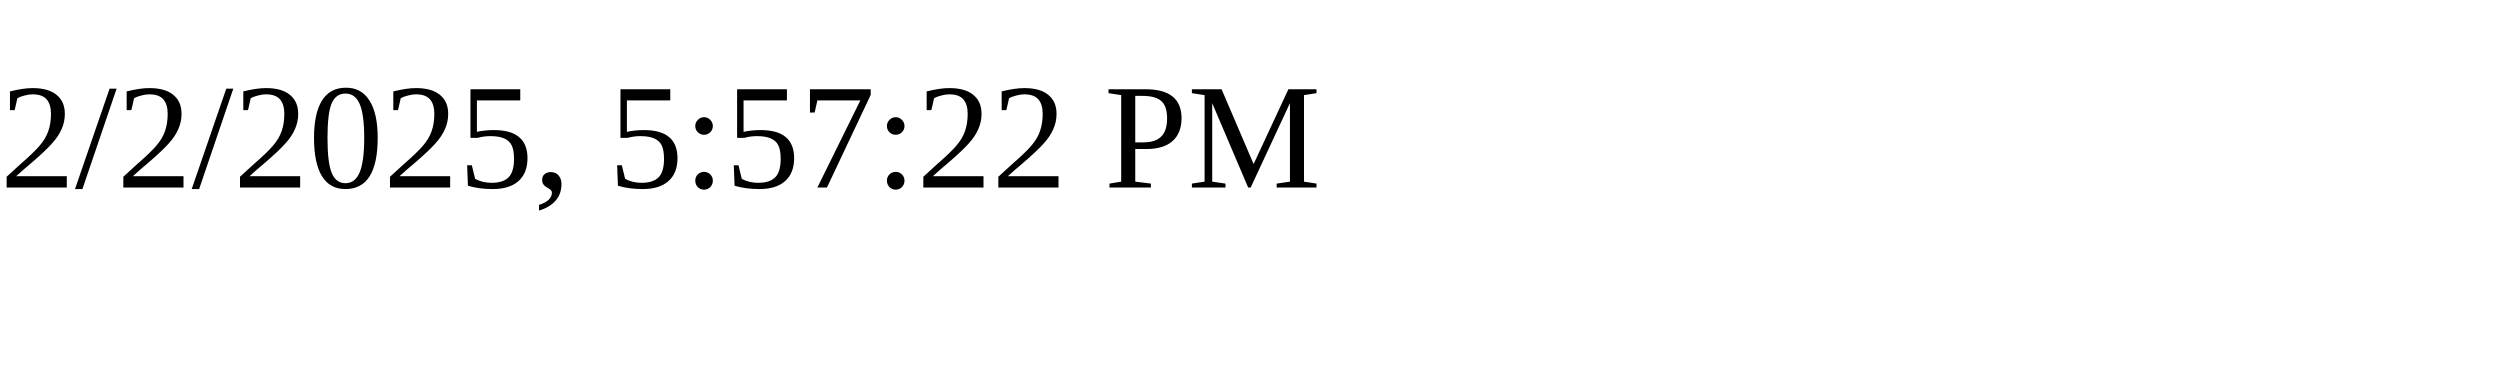
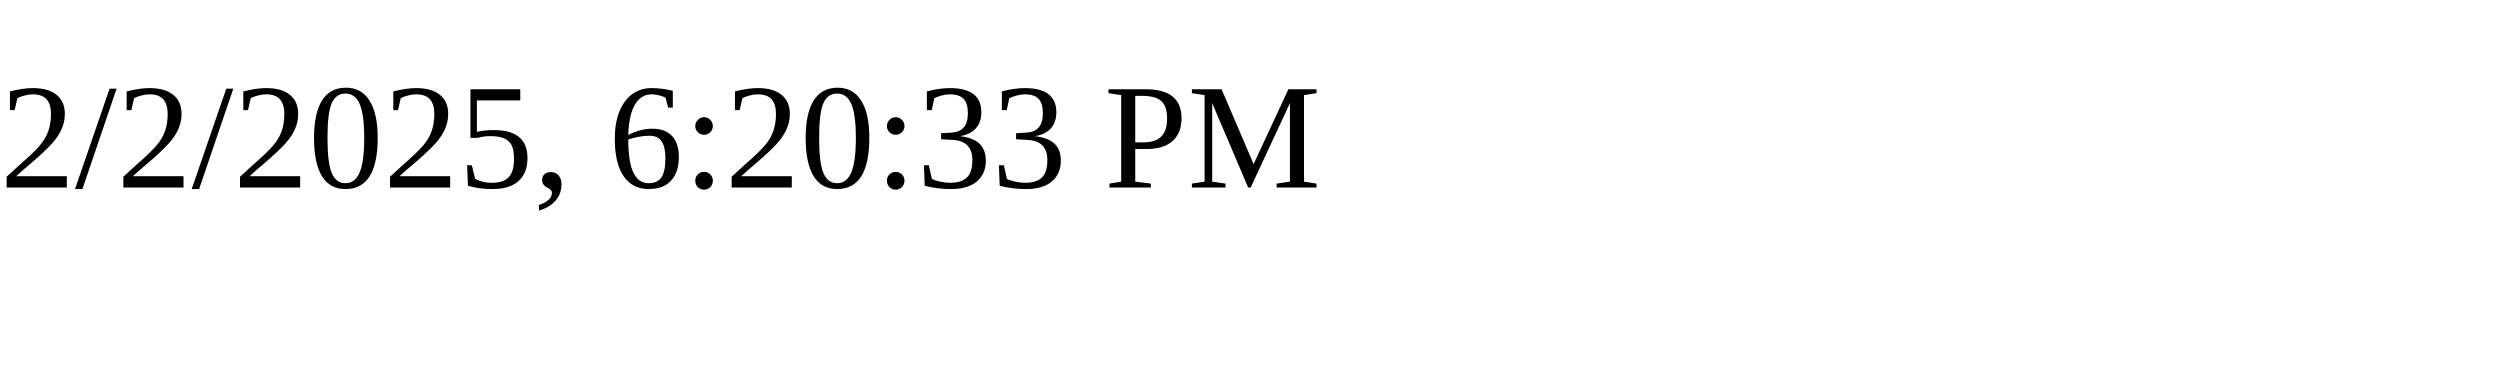
<svg xmlns="http://www.w3.org/2000/svg" height="30" width="200">
-   <text x="0" y="15">2/2/2025, 5:57:22 PM</text>
+   <text x="0" y="15">2/2/2025, 6:20:33 PM</text>
</svg>
